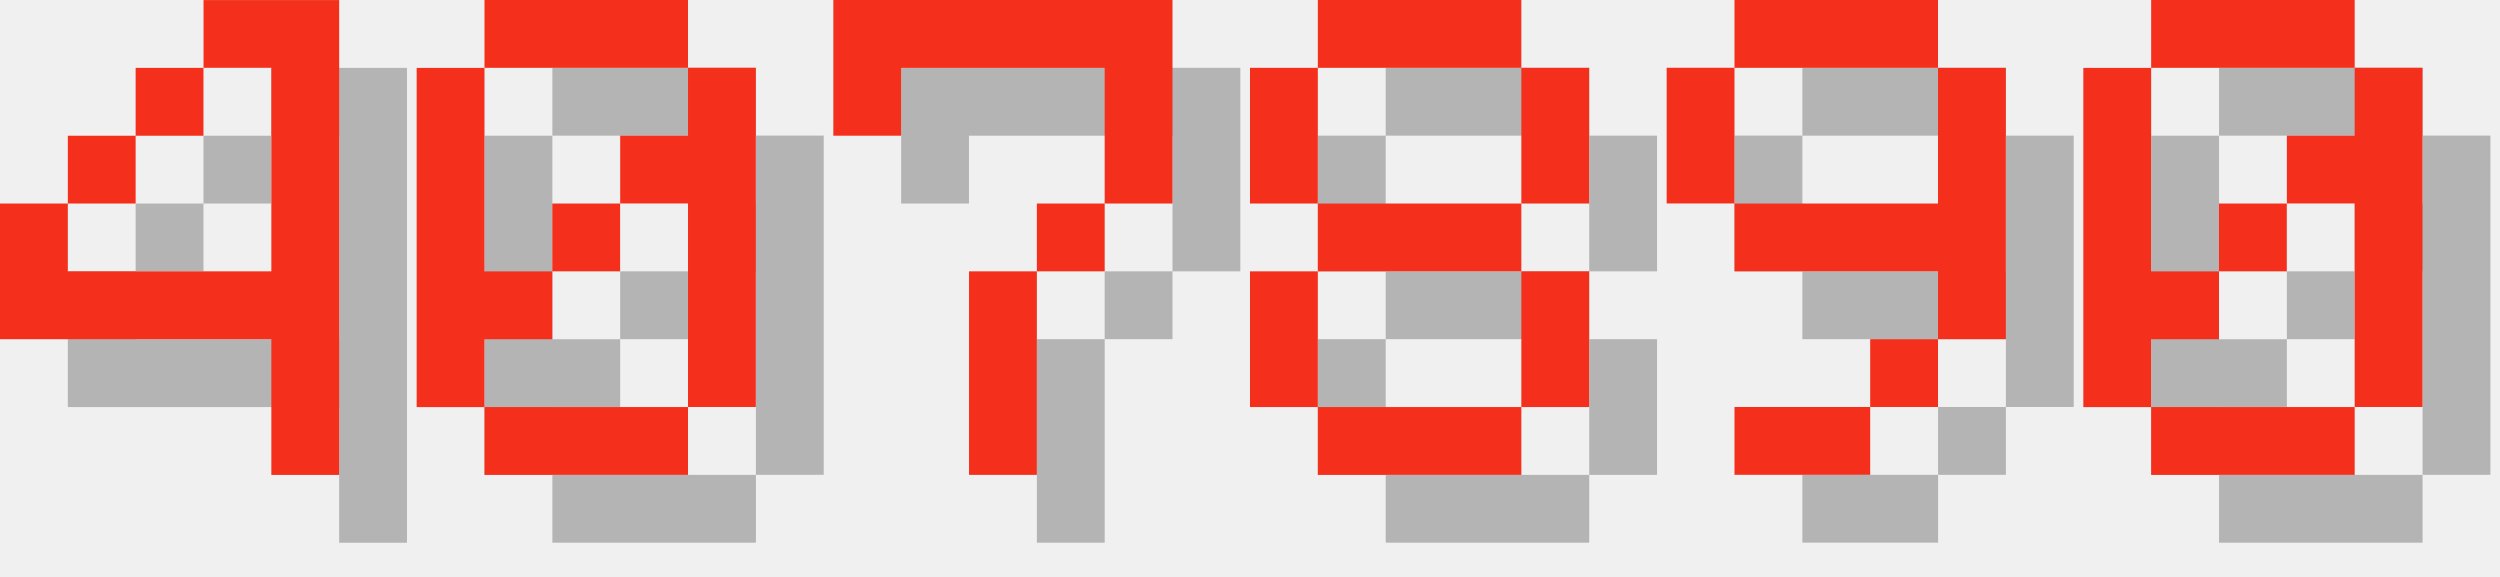
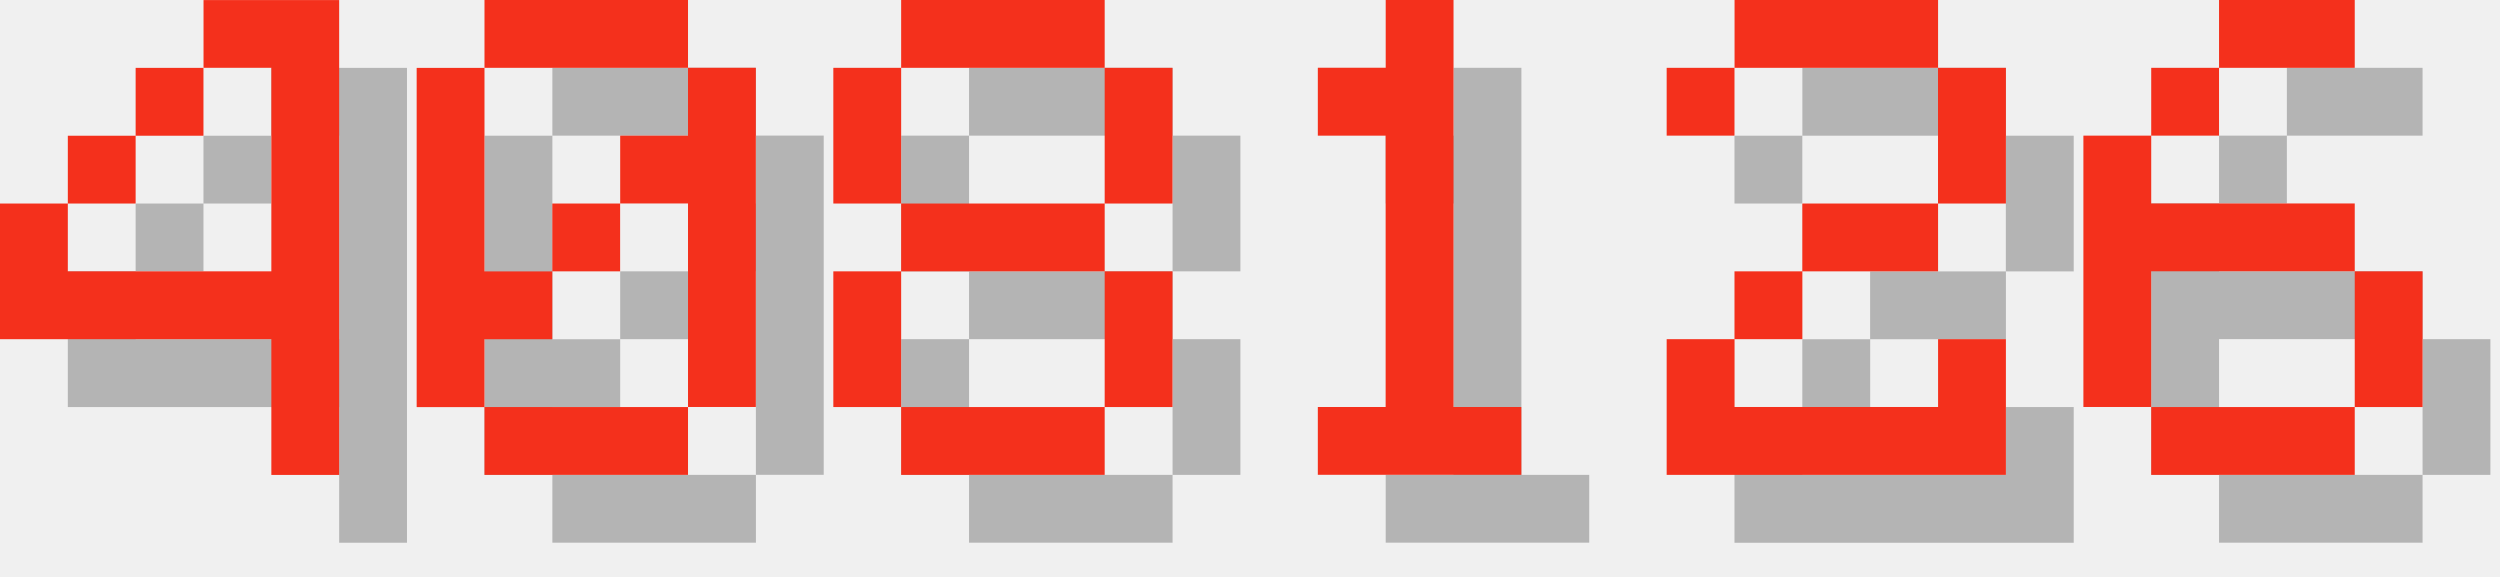
<svg xmlns="http://www.w3.org/2000/svg" version="1.1" width="156.0" height="36">
  <style>
        .text-foreground {
            fill: #F4301C;
        }
        .text-shadow {
            fill: #000000;
            fill-opacity: 0.25;
        }
    </style>
  <g class="digit" id="digit_4" transform="translate(0.0, 0), scale(4)">
    <path id="digit_4_shadow" class="text-shadow" d="m4.233 1.058v1.058h1.058v3.175h-3.175v-1.058h-1.058v2.117h4.233v2.117h1.058v-7.408h-2.117zm-2.117 3.175h1.058v-1.058h-1.058v1.058zm1.058-1.058h1.058v-1.058h-1.058v1.058z" fill-opacity=".5" style="paint-order:stroke fill markers" />
    <path id="digit_4_fg" class="text-foreground" d="m3.175 0v1.058h1.058v3.175h-3.175v-1.058h-1.058v2.117h4.233v2.117h1.058v-7.408h-2.117zm-2.117 3.175h1.058v-1.058h-1.058v1.058zm1.058-1.058h1.058v-1.058h-1.058v1.058z" fill="#fff" style="paint-order:stroke fill markers" />
  </g>
  <g class="digit" id="digit_0" transform="translate(26.0, 0), scale(4)">
    <path id="digit_0_shadow" class="text-shadow" d="m2.117 1.058v1.058h3.175v-1.058h-3.175zm3.175 1.058v1.058h-1.058v1.058h1.058v3.175h1.058v-5.292h-1.058zm0 5.292h-3.175v1.058h3.175v-1.058zm-3.175 0v-1.058h1.058v-1.058h-1.058v-3.175h-1.058v5.292h1.058zm1.058-2.117h1.058v-1.058h-1.058v1.058z" fill-opacity=".5" style="paint-order:stroke fill markers" />
    <path id="digit_0_fg" class="text-foreground" d="m1.058 0v1.058h3.175v-1.058h-3.175zm3.175 1.058v1.058h-1.058v1.058h1.058v3.175h1.058v-5.292h-1.058zm0 5.292h-3.175v1.058h3.175v-1.058zm-3.175 0v-1.058h1.058v-1.058h-1.058v-3.175h-1.058v5.292h1.058zm1.058-2.117h1.058v-1.058h-1.058v1.058z" fill="#fff" style="paint-order:stroke fill markers" />
  </g>
-   <g class="digit" id="digit_7" transform="translate(52.0, 0), scale(4)">
-     <path id="digit_7_shadow" class="text-shadow" d="m1.058 1.058 2e-6 2.117h1.058v-1.058h3.175v1.058l2e-7 1.058h-1.058v1.058h-1.058l4e-7 3.175 1.058 1e-7v-3.175h1.058v-1.058h1.058l5e-7 -1.058v-2.117z" fill-opacity=".5" style="paint-order:stroke fill markers" />
-     <path id="digit_7_fg" class="text-foreground" d="m0 0 2e-6 2.117h1.058v-1.058h3.175v1.058l2e-7 1.058h-1.058v1.058h-1.058l4e-7 3.175 1.058 1e-7v-3.175h1.058v-1.058h1.058l5e-7 -1.058v-2.117z" fill="#fff" style="paint-order:stroke fill markers" />
-   </g>
-   <g class="digit" id="digit_8" transform="translate(78.0, 0), scale(4)">
+   <g class="digit" id="digit_8" transform="translate(52.0, 0), scale(4)">
    <path id="digit_8_shadow" class="text-shadow" d="m2.117 1.058v1.058h3.175v-1.058h-3.175zm3.175 1.058v2.117h1.058v-2.117h-1.058zm0 2.117h-3.175v1.058h3.175v-1.058zm0 1.058v2.117h1.058v-2.117h-1.058zm0 2.117h-3.175v1.058h3.175v-1.058zm-3.175 0v-2.117h-1.058v2.117h1.058zm0-3.175v-2.117h-1.058v2.117h1.058z" fill-opacity=".5" style="paint-order:stroke fill markers" />
    <path id="digit_8_fg" class="text-foreground" d="m1.058 0v1.058h3.175v-1.058h-3.175zm3.175 1.058v2.117h1.058v-2.117h-1.058zm0 2.117h-3.175v1.058h3.175v-1.058zm0 1.058v2.117h1.058v-2.117h-1.058zm0 2.117h-3.175v1.058h3.175v-1.058zm-3.175 0v-2.117h-1.058v2.117h1.058zm0-3.175v-2.117h-1.058v2.117h1.058z" fill="#fff" style="paint-order:stroke fill markers" />
  </g>
-   <g class="digit" id="digit_9" transform="translate(104.0, 0), scale(4)">
-     <path id="digit_9_shadow" class="text-shadow" d="m2.117 1.058v1.058h3.175v-1.058h-3.175zm3.175 1.058v2.117h-3.175v1.058h3.175v1.058h1.058v-4.233h-1.058zm0 4.233h-1.058v1.058h1.058v-1.058zm-1.058 1.058h-2.117v1.058h2.117v-1.058zm-2.117-3.175v-2.117h-1.058v2.117h1.058z" fill-opacity=".5" style="paint-order:stroke fill markers" />
-     <path id="digit_9_fg" class="text-foreground" d="m1.058 0v1.058h3.175v-1.058h-3.175zm3.175 1.058v2.117h-3.175v1.058h3.175v1.058h1.058v-4.233h-1.058zm0 4.233h-1.058v1.058h1.058v-1.058zm-1.058 1.058h-2.117v1.058h2.117v-1.058zm-2.117-3.175v-2.117h-1.058v2.117h1.058z" fill="#fff" style="paint-order:stroke fill markers" />
+   <g class="digit" id="digit_1" transform="translate(78.0, 0), scale(4)">
+     <path id="digit_1_shadow" class="text-shadow" d="m2.117 2.117v1.058h1.058v4.233h-1.058v1.058h3.175v-1.058h-1.058v-6.35h-1.058v1.058h-1.058z" fill-opacity=".5" style="paint-order:stroke fill markers" />
+     <path id="digit_1_fg" class="text-foreground" d="m1.058 1.058v1.058h1.058v4.233h-1.058v1.058h3.175v-1.058h-1.058v-6.35h-1.058v1.058h-1.058z" fill="#fff" style="paint-order:stroke fill markers" />
  </g>
-   <g class="digit" id="digit_0" transform="translate(130.0, 0), scale(4)">
-     <path id="digit_0_shadow" class="text-shadow" d="m2.117 1.058v1.058h3.175v-1.058h-3.175zm3.175 1.058v1.058h-1.058v1.058h1.058v3.175h1.058v-5.292h-1.058zm0 5.292h-3.175v1.058h3.175v-1.058zm-3.175 0v-1.058h1.058v-1.058h-1.058v-3.175h-1.058v5.292h1.058zm1.058-2.117h1.058v-1.058h-1.058v1.058z" fill-opacity=".5" style="paint-order:stroke fill markers" />
-     <path id="digit_0_fg" class="text-foreground" d="m1.058 0v1.058h3.175v-1.058h-3.175zm3.175 1.058v1.058h-1.058v1.058h1.058v3.175h1.058v-5.292h-1.058zm0 5.292h-3.175v1.058h3.175v-1.058zm-3.175 0v-1.058h1.058v-1.058h-1.058v-3.175h-1.058v5.292h1.058zm1.058-2.117h1.058v-1.058h-1.058v1.058z" fill="#fff" style="paint-order:stroke fill markers" />
+   <g class="digit" id="digit_2" transform="translate(104.0, 0), scale(4)">
+     <path id="digit_2_shadow" class="text-shadow" d="m1.058 2.117v1.058h1.058v-1.058h3.175v2.117h-2.117v1.058h-1.058v1.058h-1.058v2.117h5.292v-2.117h-1.058v1.058h-3.175v-1.058h1.058v-1.058h2.117v-1.058h1.058v-2.117h-1.058v-1.058h-3.175v1.058h-1.058z" fill-opacity=".5" style="paint-order:stroke fill markers" />
+     <path id="digit_2_fg" class="text-foreground" d="m0 1.058v1.058h1.058v-1.058h3.175v2.117h-2.117v1.058h-1.058v1.058h-1.058v2.117h5.292v-2.117h-1.058v1.058h-3.175v-1.058h1.058v-1.058h2.117v-1.058h1.058v-2.117h-1.058v-1.058h-3.175v1.058h-1.058z" fill="#fff" style="paint-order:stroke fill markers" />
+   </g>
+   <g class="digit" id="digit_6" transform="translate(130.0, 0), scale(4)">
+     <path id="digit_6_shadow" class="text-shadow" d="m3.175 1.058v1.058h2.117v-1.058h-2.117zm0 1.058h-1.058v1.058h1.058v-1.058zm-1.058 1.058h-1.058v4.233h1.058v-2.117h3.175v-1.058h-3.175v-1.058zm3.175 2.117v2.117h1.058v-2.117h-1.058zm0 2.117h-3.175v1.058h3.175v-1.058z" fill-opacity=".5" style="paint-order:stroke fill markers" />
+     <path id="digit_6_fg" class="text-foreground" d="m2.117 0v1.058h2.117v-1.058h-2.117zm0 1.058h-1.058v1.058h1.058v-1.058zm-1.058 1.058h-1.058v4.233h1.058v-2.117h3.175v-1.058h-3.175v-1.058zm3.175 2.117v2.117h1.058v-2.117h-1.058zm0 2.117h-3.175v1.058h3.175v-1.058z" fill="#fff" style="paint-order:stroke fill markers" />
  </g>
</svg>
